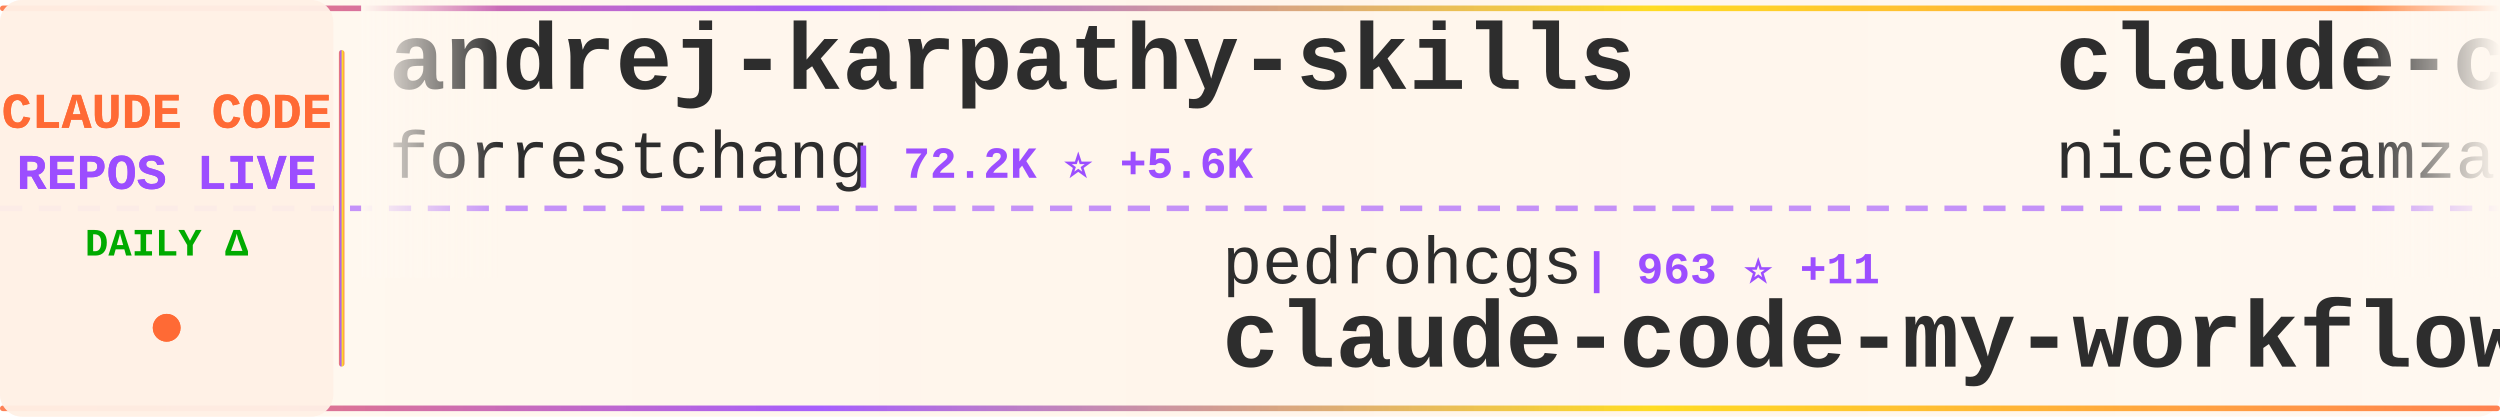
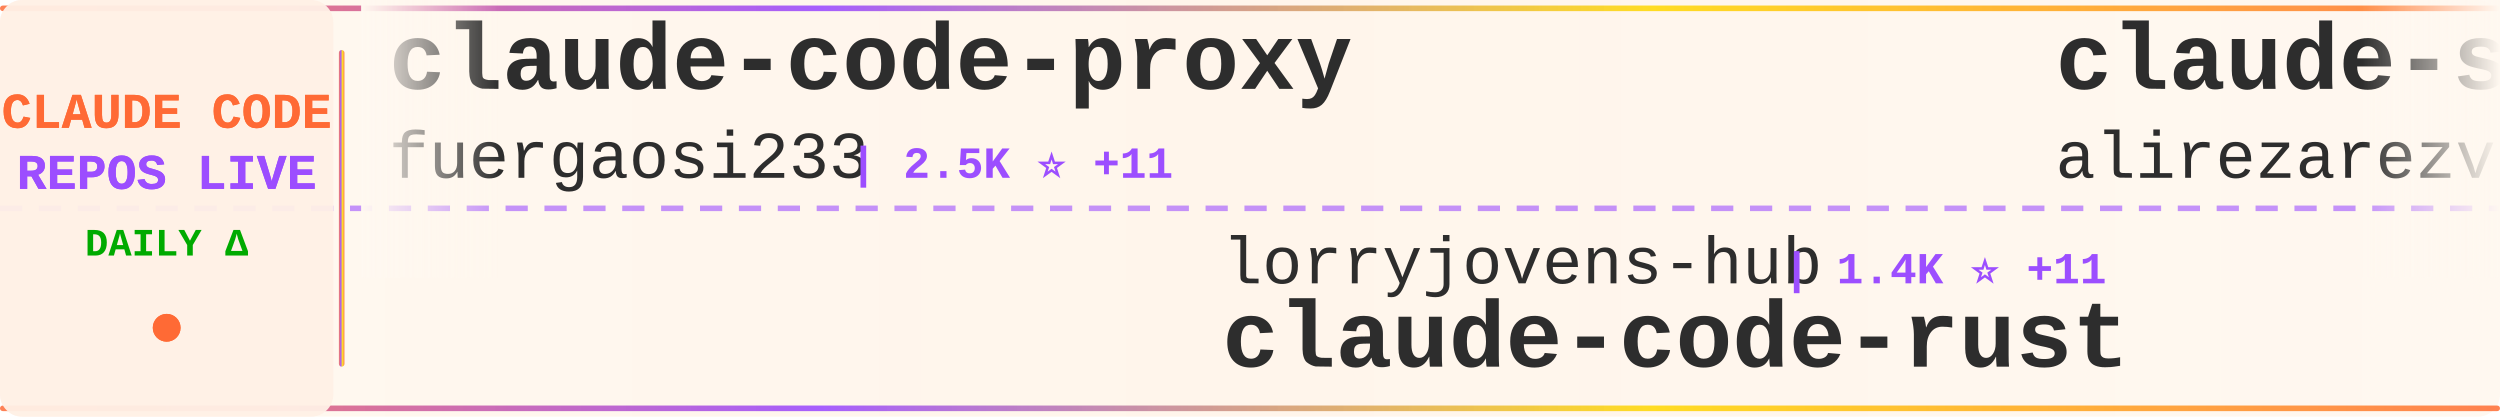
<svg xmlns="http://www.w3.org/2000/svg" width="900" height="150">
  <defs>
    <linearGradient id="tickerBg" x1="0%" y1="0%" x2="100%" y2="0%">
      <stop offset="0%" style="stop-color:#fff8f0;stop-opacity:0.98" />
      <stop offset="50%" style="stop-color:#fff5eb;stop-opacity:1" />
      <stop offset="100%" style="stop-color:#fff8f0;stop-opacity:0.98" />
    </linearGradient>
    <linearGradient id="borderGrad" x1="0%" y1="0%" x2="100%" y2="0%">
      <stop offset="0%" style="stop-color:#FF6B35;stop-opacity:0.85">
        <animate attributeName="stop-opacity" values="0.85;1;0.85" dur="2s" repeatCount="indefinite" />
      </stop>
      <stop offset="33%" style="stop-color:#9C4EFF;stop-opacity:0.9">
        <animate attributeName="stop-opacity" values="0.9;1;0.9" dur="2.2s" repeatCount="indefinite" />
      </stop>
      <stop offset="66%" style="stop-color:#FFD700;stop-opacity:0.85">
        <animate attributeName="stop-opacity" values="0.85;1;0.85" dur="1.8s" repeatCount="indefinite" />
      </stop>
      <stop offset="100%" style="stop-color:#FF6B35;stop-opacity:0.85">
        <animate attributeName="stop-opacity" values="0.85;1;0.85" dur="2s" repeatCount="indefinite" />
      </stop>
    </linearGradient>
    <filter id="textGlow">
      <feGaussianBlur stdDeviation="0.15" result="coloredBlur" />
      <feMerge>
        <feMergeNode in="coloredBlur" />
        <feMergeNode in="SourceGraphic" />
      </feMerge>
    </filter>
    <filter id="metricGlow">
      <feGaussianBlur stdDeviation="0.2" result="coloredBlur" />
      <feMerge>
        <feMergeNode in="coloredBlur" />
        <feMergeNode in="SourceGraphic" />
      </feMerge>
    </filter>
    <linearGradient id="leftFade" x1="0%" y1="0%" x2="100%" y2="0%">
      <stop offset="0%" style="stop-color:#fff8f0;stop-opacity:1" />
      <stop offset="100%" style="stop-color:#fff8f0;stop-opacity:0" />
    </linearGradient>
    <linearGradient id="rightFade" x1="0%" y1="0%" x2="100%" y2="0%">
      <stop offset="0%" style="stop-color:#fff8f0;stop-opacity:0" />
      <stop offset="100%" style="stop-color:#fff8f0;stop-opacity:1" />
    </linearGradient>
  </defs>
  <rect width="900" height="150" fill="url(#tickerBg)" rx="8" />
  <rect x="0" y="2" width="900" height="2" fill="url(#borderGrad)" rx="1" />
  <rect x="0" y="146" width="900" height="2" fill="url(#borderGrad)" rx="1" />
  <line x1="0" y1="75" x2="900" y2="75" stroke="#9C4EFF" stroke-width="2" stroke-dasharray="8 6" opacity="0.6" />
  <rect x="0" y="0" width="120" height="150" fill="#fff0e6" opacity="0.95" rx="8" />
  <text x="60" y="46" font-family="'Courier New', monospace" font-size="18" font-weight="bold" fill="#FF6B35" text-anchor="middle" filter="url(#textGlow)">
    CLAUDE CODE
  </text>
  <text x="60" y="68" font-family="'Courier New', monospace" font-size="18" font-weight="bold" fill="#9C4EFF" text-anchor="middle" filter="url(#textGlow)">
    REPOS LIVE
  </text>
  <text x="60" y="92" font-family="'Courier New', monospace" font-size="14" font-weight="bold" fill="#00aa00" text-anchor="middle">
    DAILY Δ
  </text>
  <circle cx="60" cy="118" r="5" fill="#FF6B35" filter="url(#metricGlow)">
    <animate attributeName="r" values="4;6;4" dur="1.5s" repeatCount="indefinite" />
    <animate attributeName="opacity" values="0.6;1;0.6" dur="1.5s" repeatCount="indefinite" />
  </circle>
  <rect x="122" y="18" width="2" height="114" fill="url(#borderGrad)" rx="1" />
  <clipPath id="tickerClip">
    <rect x="130" y="0" width="770" height="150" />
  </clipPath>
  <g clip-path="url(#tickerClip)">
    <g id="tickerItems">
      <animateTransform attributeName="transform" attributeType="XML" type="translate" from="0 0" to="-3000 0" dur="54s" repeatCount="indefinite" />
      <g transform="translate(0, 0)">
-         <text x="140" y="32" font-family="'Courier New', monospace" font-size="34" font-weight="bold" fill="#2d2d2d">andrej-karpathy-skills</text>
-         <text x="140" y="64" font-family="'Courier New', monospace" font-size="24" font-weight="normal" fill="#2d2d2d" opacity="1.0">forrestchang</text>
-         <text x="306" y="64" font-family="'Courier New', monospace" font-size="16" font-weight="bold" fill="#9C4EFF"> | 72.2K ⭐ +5.6K</text>
+         <text x="140" y="32" font-family="'Courier New', monospace" font-size="34" font-weight="bold" fill="#2d2d2d">claude-code-proxy</text>
+         <text x="140" y="64" font-family="'Courier New', monospace" font-size="24" font-weight="normal" fill="#2d2d2d" opacity="1.0">fuergaosi233</text>
+         <text x="306" y="64" font-family="'Courier New', monospace" font-size="16" font-weight="bold" fill="#9C4EFF"> | 2.5K ⭐ +11</text>
      </g>
      <g transform="translate(300, 0)">
-         <text x="140" y="102" font-family="'Courier New', monospace" font-size="24" font-weight="normal" fill="#2d2d2d" opacity="1.0">pedrohcgs</text>
-         <text x="270" y="102" font-family="'Courier New', monospace" font-size="16" font-weight="bold" fill="#9C4EFF"> | 963 ⭐ +11</text>
-         <text x="140" y="132" font-family="'Courier New', monospace" font-size="34" font-weight="bold" fill="#2d2d2d">claude-code-my-workflow</text>
+         <text x="140" y="102" font-family="'Courier New', monospace" font-size="24" font-weight="normal" fill="#2d2d2d" opacity="1.0">lorryjovens-hub</text>
+         <text x="342" y="102" font-family="'Courier New', monospace" font-size="16" font-weight="bold" fill="#9C4EFF"> | 1.4K ⭐ +11</text>
+         <text x="140" y="132" font-family="'Courier New', monospace" font-size="34" font-weight="bold" fill="#2d2d2d">claude-code-rust</text>
      </g>
      <g transform="translate(600, 0)">
-         <text x="140" y="32" font-family="'Courier New', monospace" font-size="34" font-weight="bold" fill="#2d2d2d">claude-code-local</text>
-         <text x="140" y="64" font-family="'Courier New', monospace" font-size="24" font-weight="normal" fill="#2d2d2d" opacity="1.0">nicedreamzapp</text>
-         <text x="318" y="64" font-family="'Courier New', monospace" font-size="16" font-weight="bold" fill="#9C4EFF"> | 1.9K ⭐ +190</text>
+         <text x="140" y="32" font-family="'Courier New', monospace" font-size="34" font-weight="bold" fill="#2d2d2d">claude-skills</text>
+         <text x="140" y="64" font-family="'Courier New', monospace" font-size="24" font-weight="normal" fill="#2d2d2d" opacity="1.0">alirezarezvani</text>
+         <text x="330" y="64" font-family="'Courier New', monospace" font-size="16" font-weight="bold" fill="#9C4EFF"> | 12.3K ⭐ +148</text>
      </g>
      <g transform="translate(900, 0)">
-         <text x="140" y="102" font-family="'Courier New', monospace" font-size="24" font-weight="normal" fill="#2d2d2d" opacity="1.0">fazxes</text>
-         <text x="234" y="102" font-family="'Courier New', monospace" font-size="16" font-weight="bold" fill="#9C4EFF"> | 208 ⭐</text>
-         <text x="140" y="132" font-family="'Courier New', monospace" font-size="34" font-weight="bold" fill="#2d2d2d">Claude-code</text>
+         <text x="140" y="102" font-family="'Courier New', monospace" font-size="24" font-weight="normal" fill="#2d2d2d" opacity="1.0">FlorianBruniaux</text>
+         <text x="342" y="102" font-family="'Courier New', monospace" font-size="16" font-weight="bold" fill="#9C4EFF"> | 3.8K ⭐ +39</text>
+         <text x="140" y="132" font-family="'Courier New', monospace" font-size="34" font-weight="bold" fill="#2d2d2d">claude-code-ultimate-gui...</text>
      </g>
      <g transform="translate(1200, 0)">
-         <text x="140" y="32" font-family="'Courier New', monospace" font-size="34" font-weight="bold" fill="#2d2d2d">claude-code-guide</text>
-         <text x="140" y="64" font-family="'Courier New', monospace" font-size="24" font-weight="normal" fill="#2d2d2d" opacity="1.0">zebbern</text>
-         <text x="246" y="64" font-family="'Courier New', monospace" font-size="16" font-weight="bold" fill="#9C4EFF"> | 4.0K ⭐ +10</text>
+         <text x="140" y="32" font-family="'Courier New', monospace" font-size="34" font-weight="bold" fill="#2d2d2d">oh-my-claudecode</text>
+         <text x="140" y="64" font-family="'Courier New', monospace" font-size="24" font-weight="normal" fill="#2d2d2d" opacity="1.0">Yeachan-Heo</text>
+         <text x="294" y="64" font-family="'Courier New', monospace" font-size="16" font-weight="bold" fill="#9C4EFF"> | 30.6K ⭐ +257</text>
      </g>
      <g transform="translate(1500, 0)">
-         <text x="140" y="102" font-family="'Courier New', monospace" font-size="24" font-weight="normal" fill="#2d2d2d" opacity="1.0">RishabhK103</text>
-         <text x="294" y="102" font-family="'Courier New', monospace" font-size="16" font-weight="bold" fill="#9C4EFF"> | 65 ⭐ +2</text>
+         <text x="140" y="102" font-family="'Courier New', monospace" font-size="24" font-weight="normal" fill="#2d2d2d" opacity="1.0">frankbria</text>
+         <text x="270" y="102" font-family="'Courier New', monospace" font-size="16" font-weight="bold" fill="#9C4EFF"> | 8.8K ⭐ +18</text>
+         <text x="140" y="132" font-family="'Courier New', monospace" font-size="34" font-weight="bold" fill="#2d2d2d">ralph-claude-code</text>
+       </g>
+       <g transform="translate(1800, 0)">
+         <text x="140" y="32" font-family="'Courier New', monospace" font-size="34" font-weight="bold" fill="#2d2d2d">claude-code-telegram</text>
+         <text x="140" y="64" font-family="'Courier New', monospace" font-size="24" font-weight="normal" fill="#2d2d2d" opacity="1.0">RichardAtCT</text>
+         <text x="294" y="64" font-family="'Courier New', monospace" font-size="16" font-weight="bold" fill="#9C4EFF"> | 2.5K ⭐ +9</text>
+       </g>
+       <g transform="translate(2100, 0)">
+         <text x="140" y="102" font-family="'Courier New', monospace" font-size="24" font-weight="normal" fill="#2d2d2d" opacity="1.0">codeaashu</text>
+         <text x="270" y="102" font-family="'Courier New', monospace" font-size="16" font-weight="bold" fill="#9C4EFF"> | 2.3K ⭐ +24</text>
        <text x="140" y="132" font-family="'Courier New', monospace" font-size="34" font-weight="bold" fill="#2d2d2d">claude-code</text>
      </g>
-       <g transform="translate(1800, 0)">
-         <text x="140" y="32" font-family="'Courier New', monospace" font-size="34" font-weight="bold" fill="#2d2d2d">nanoclaw</text>
-         <text x="140" y="64" font-family="'Courier New', monospace" font-size="24" font-weight="normal" fill="#2d2d2d" opacity="1.0">qwibitai</text>
-         <text x="258" y="64" font-family="'Courier New', monospace" font-size="16" font-weight="bold" fill="#9C4EFF"> | 27.6K ⭐ +53</text>
-       </g>
-       <g transform="translate(2100, 0)">
-         <text x="140" y="102" font-family="'Courier New', monospace" font-size="24" font-weight="normal" fill="#2d2d2d" opacity="1.0">carlvellotti</text>
-         <text x="306" y="102" font-family="'Courier New', monospace" font-size="16" font-weight="bold" fill="#9C4EFF"> | 1.9K ⭐ +7</text>
-         <text x="140" y="132" font-family="'Courier New', monospace" font-size="34" font-weight="bold" fill="#2d2d2d">claude-code-pm-course</text>
-       </g>
      <g transform="translate(2400, 0)">
-         <text x="140" y="32" font-family="'Courier New', monospace" font-size="34" font-weight="bold" fill="#2d2d2d">claude-code</text>
-         <text x="140" y="64" font-family="'Courier New', monospace" font-size="24" font-weight="normal" fill="#2d2d2d" opacity="1.0">isboyjc</text>
-         <text x="246" y="64" font-family="'Courier New', monospace" font-size="16" font-weight="bold" fill="#9C4EFF"> | 155 ⭐ +2</text>
+         <text x="140" y="32" font-family="'Courier New', monospace" font-size="34" font-weight="bold" fill="#2d2d2d">gstack</text>
+         <text x="140" y="64" font-family="'Courier New', monospace" font-size="24" font-weight="normal" fill="#2d2d2d" opacity="1.0">garrytan</text>
+         <text x="258" y="64" font-family="'Courier New', monospace" font-size="16" font-weight="bold" fill="#9C4EFF"> | 79.8K ⭐ +936</text>
      </g>
      <g transform="translate(2700, 0)">
        <text x="140" y="102" font-family="'Courier New', monospace" font-size="24" font-weight="normal" fill="#2d2d2d" opacity="1.0">anthropics</text>
-         <text x="282" y="102" font-family="'Courier New', monospace" font-size="16" font-weight="bold" fill="#9C4EFF"> | 116.6K ⭐ +380</text>
-         <text x="140" y="132" font-family="'Courier New', monospace" font-size="34" font-weight="bold" fill="#2d2d2d">claude-code</text>
+         <text x="282" y="102" font-family="'Courier New', monospace" font-size="16" font-weight="bold" fill="#9C4EFF"> | 7.2K ⭐ +26</text>
+         <text x="140" y="132" font-family="'Courier New', monospace" font-size="34" font-weight="bold" fill="#2d2d2d">claude-code-action</text>
      </g>
      <g transform="translate(3000, 0)">
-         <text x="140" y="32" font-family="'Courier New', monospace" font-size="34" font-weight="bold" fill="#2d2d2d">andrej-karpathy-skills</text>
-         <text x="140" y="64" font-family="'Courier New', monospace" font-size="24" font-weight="normal" fill="#2d2d2d" opacity="1.0">forrestchang</text>
-         <text x="306" y="64" font-family="'Courier New', monospace" font-size="16" font-weight="bold" fill="#9C4EFF"> | 72.2K ⭐ +5.6K</text>
+         <text x="140" y="32" font-family="'Courier New', monospace" font-size="34" font-weight="bold" fill="#2d2d2d">claude-code-proxy</text>
+         <text x="140" y="64" font-family="'Courier New', monospace" font-size="24" font-weight="normal" fill="#2d2d2d" opacity="1.0">fuergaosi233</text>
+         <text x="306" y="64" font-family="'Courier New', monospace" font-size="16" font-weight="bold" fill="#9C4EFF"> | 2.5K ⭐ +11</text>
      </g>
      <g transform="translate(3300, 0)">
-         <text x="140" y="102" font-family="'Courier New', monospace" font-size="24" font-weight="normal" fill="#2d2d2d" opacity="1.0">pedrohcgs</text>
-         <text x="270" y="102" font-family="'Courier New', monospace" font-size="16" font-weight="bold" fill="#9C4EFF"> | 963 ⭐ +11</text>
-         <text x="140" y="132" font-family="'Courier New', monospace" font-size="34" font-weight="bold" fill="#2d2d2d">claude-code-my-workflow</text>
+         <text x="140" y="102" font-family="'Courier New', monospace" font-size="24" font-weight="normal" fill="#2d2d2d" opacity="1.0">lorryjovens-hub</text>
+         <text x="342" y="102" font-family="'Courier New', monospace" font-size="16" font-weight="bold" fill="#9C4EFF"> | 1.4K ⭐ +11</text>
+         <text x="140" y="132" font-family="'Courier New', monospace" font-size="34" font-weight="bold" fill="#2d2d2d">claude-code-rust</text>
      </g>
      <g transform="translate(3600, 0)">
-         <text x="140" y="32" font-family="'Courier New', monospace" font-size="34" font-weight="bold" fill="#2d2d2d">claude-code-local</text>
-         <text x="140" y="64" font-family="'Courier New', monospace" font-size="24" font-weight="normal" fill="#2d2d2d" opacity="1.0">nicedreamzapp</text>
-         <text x="318" y="64" font-family="'Courier New', monospace" font-size="16" font-weight="bold" fill="#9C4EFF"> | 1.9K ⭐ +190</text>
+         <text x="140" y="32" font-family="'Courier New', monospace" font-size="34" font-weight="bold" fill="#2d2d2d">claude-skills</text>
+         <text x="140" y="64" font-family="'Courier New', monospace" font-size="24" font-weight="normal" fill="#2d2d2d" opacity="1.0">alirezarezvani</text>
+         <text x="330" y="64" font-family="'Courier New', monospace" font-size="16" font-weight="bold" fill="#9C4EFF"> | 12.3K ⭐ +148</text>
      </g>
      <g transform="translate(3900, 0)">
-         <text x="140" y="102" font-family="'Courier New', monospace" font-size="24" font-weight="normal" fill="#2d2d2d" opacity="1.0">fazxes</text>
-         <text x="234" y="102" font-family="'Courier New', monospace" font-size="16" font-weight="bold" fill="#9C4EFF"> | 208 ⭐</text>
-         <text x="140" y="132" font-family="'Courier New', monospace" font-size="34" font-weight="bold" fill="#2d2d2d">Claude-code</text>
+         <text x="140" y="102" font-family="'Courier New', monospace" font-size="24" font-weight="normal" fill="#2d2d2d" opacity="1.0">FlorianBruniaux</text>
+         <text x="342" y="102" font-family="'Courier New', monospace" font-size="16" font-weight="bold" fill="#9C4EFF"> | 3.8K ⭐ +39</text>
+         <text x="140" y="132" font-family="'Courier New', monospace" font-size="34" font-weight="bold" fill="#2d2d2d">claude-code-ultimate-gui...</text>
      </g>
    </g>
  </g>
  <rect x="130" y="0" width="50" height="100" fill="url(#leftFade)" />
  <rect x="850" y="0" width="50" height="100" fill="url(#rightFade)" />
</svg>
